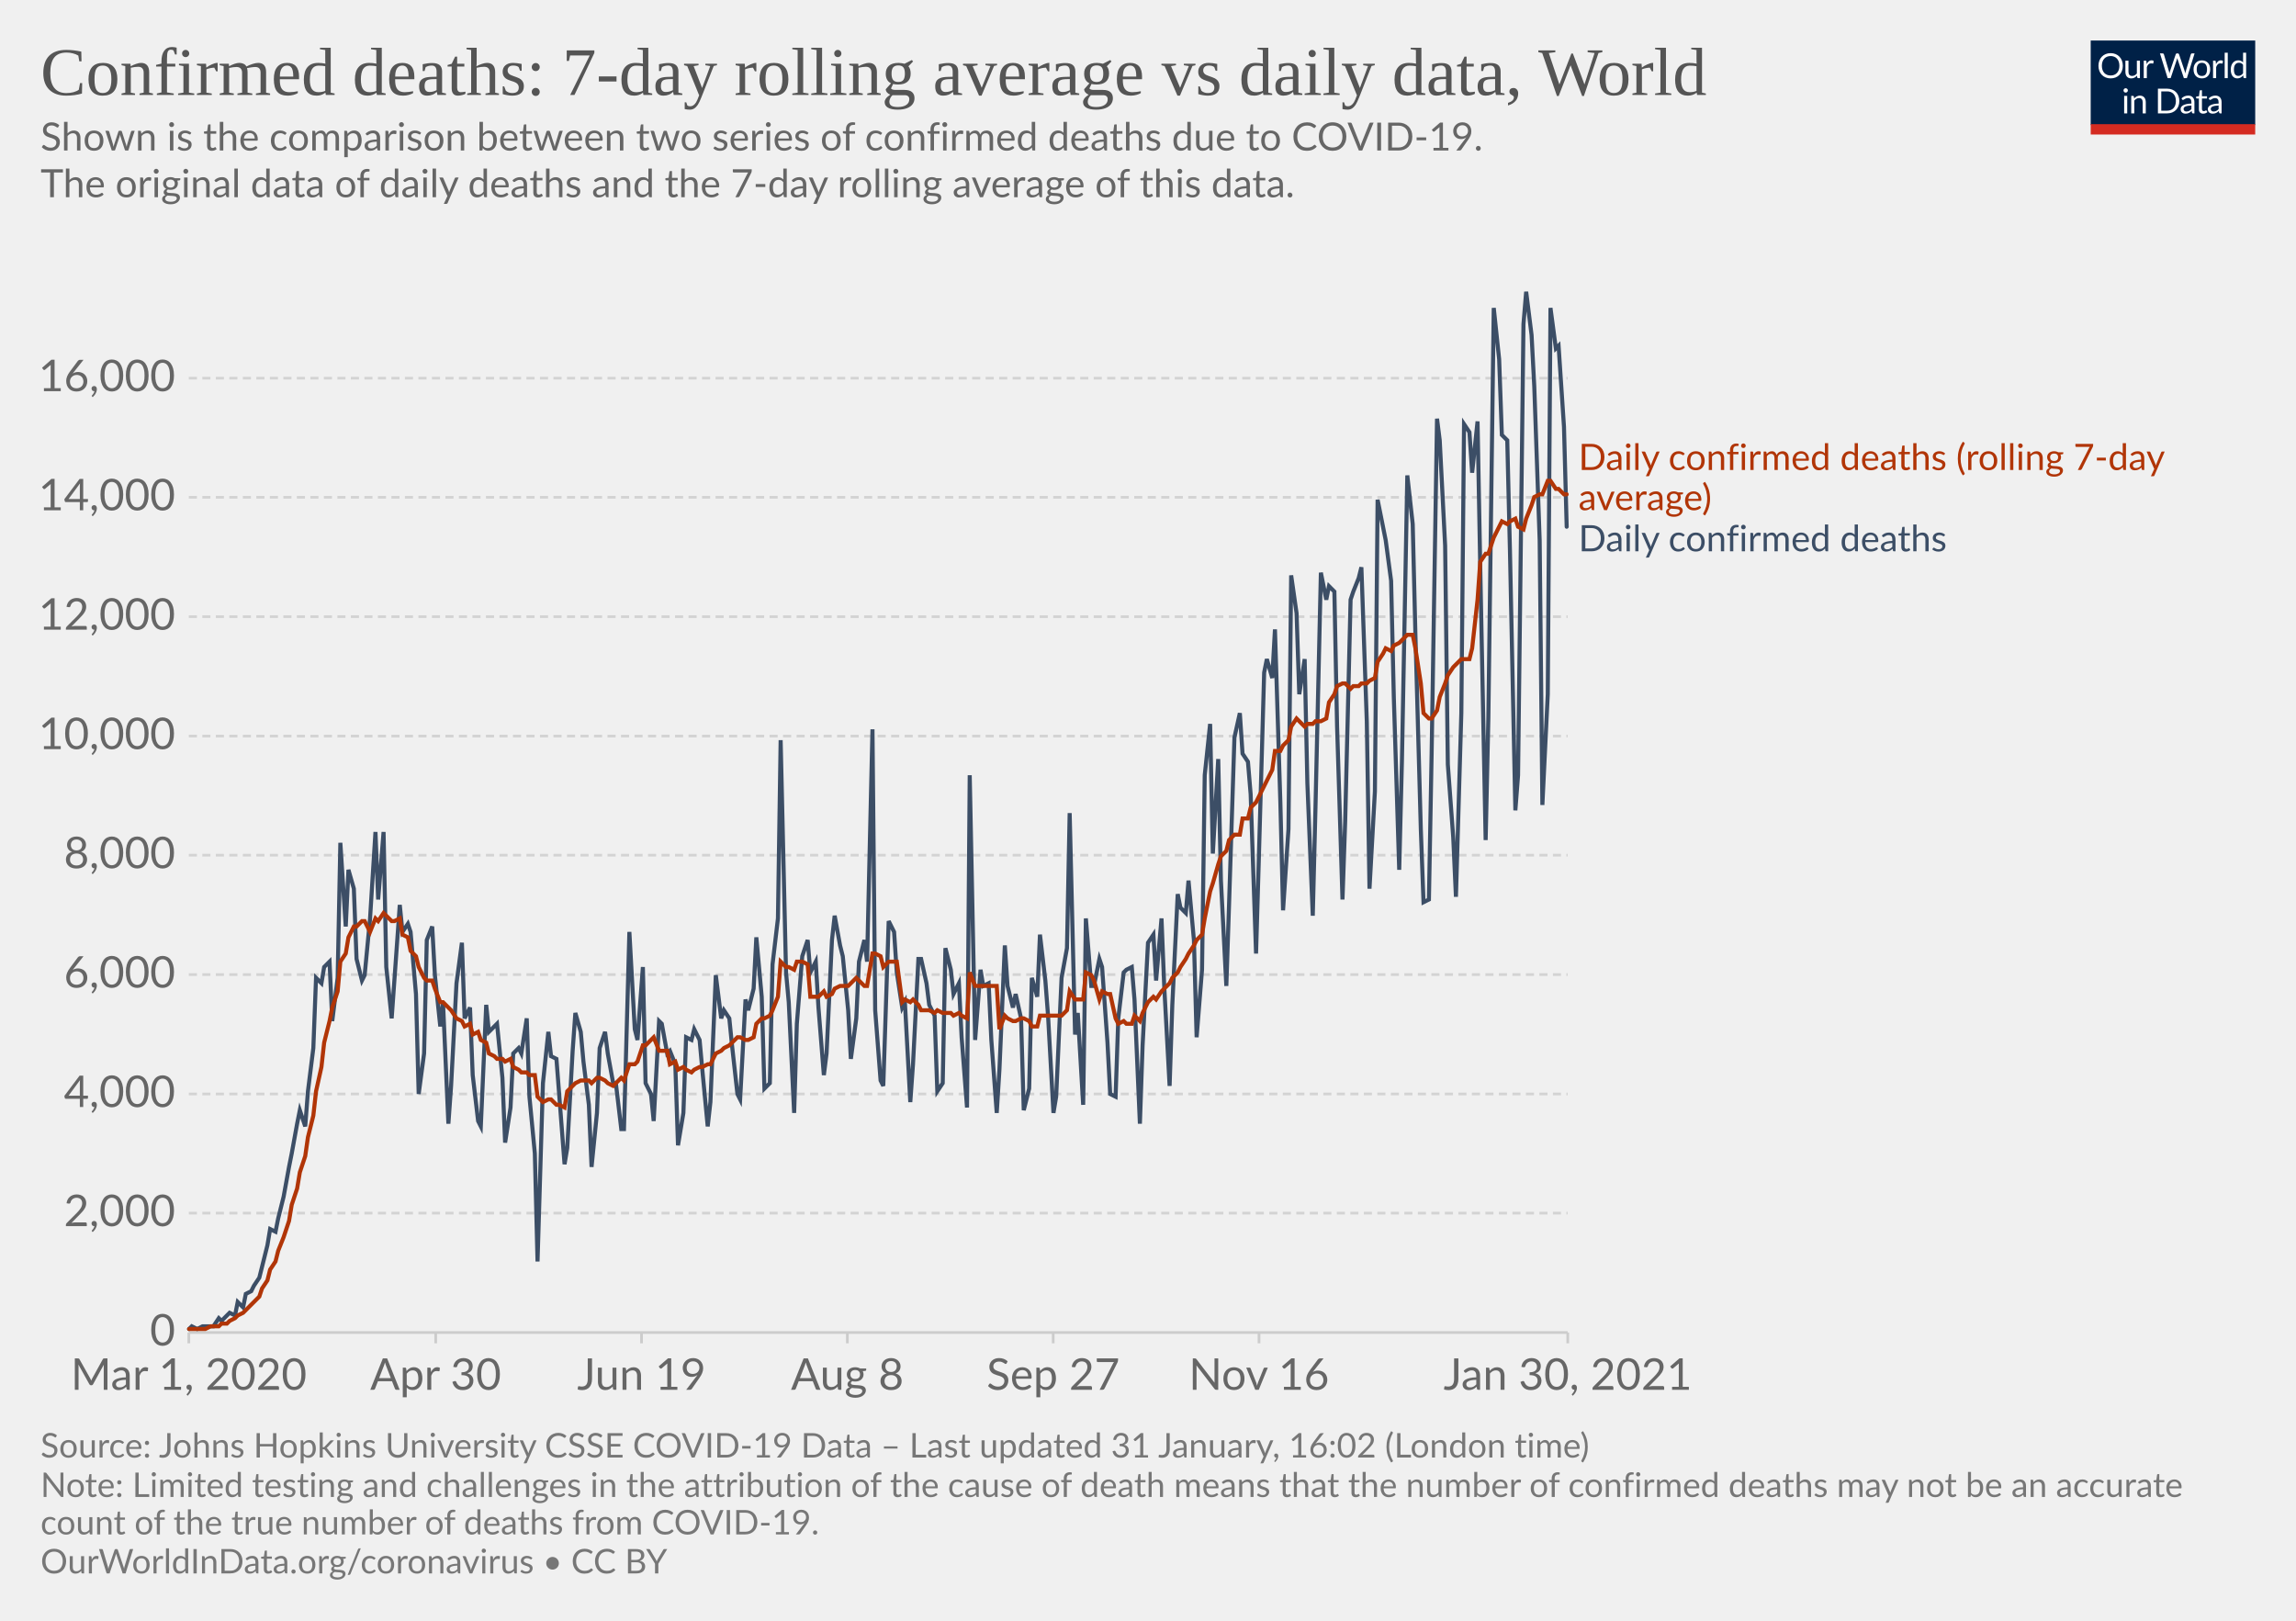
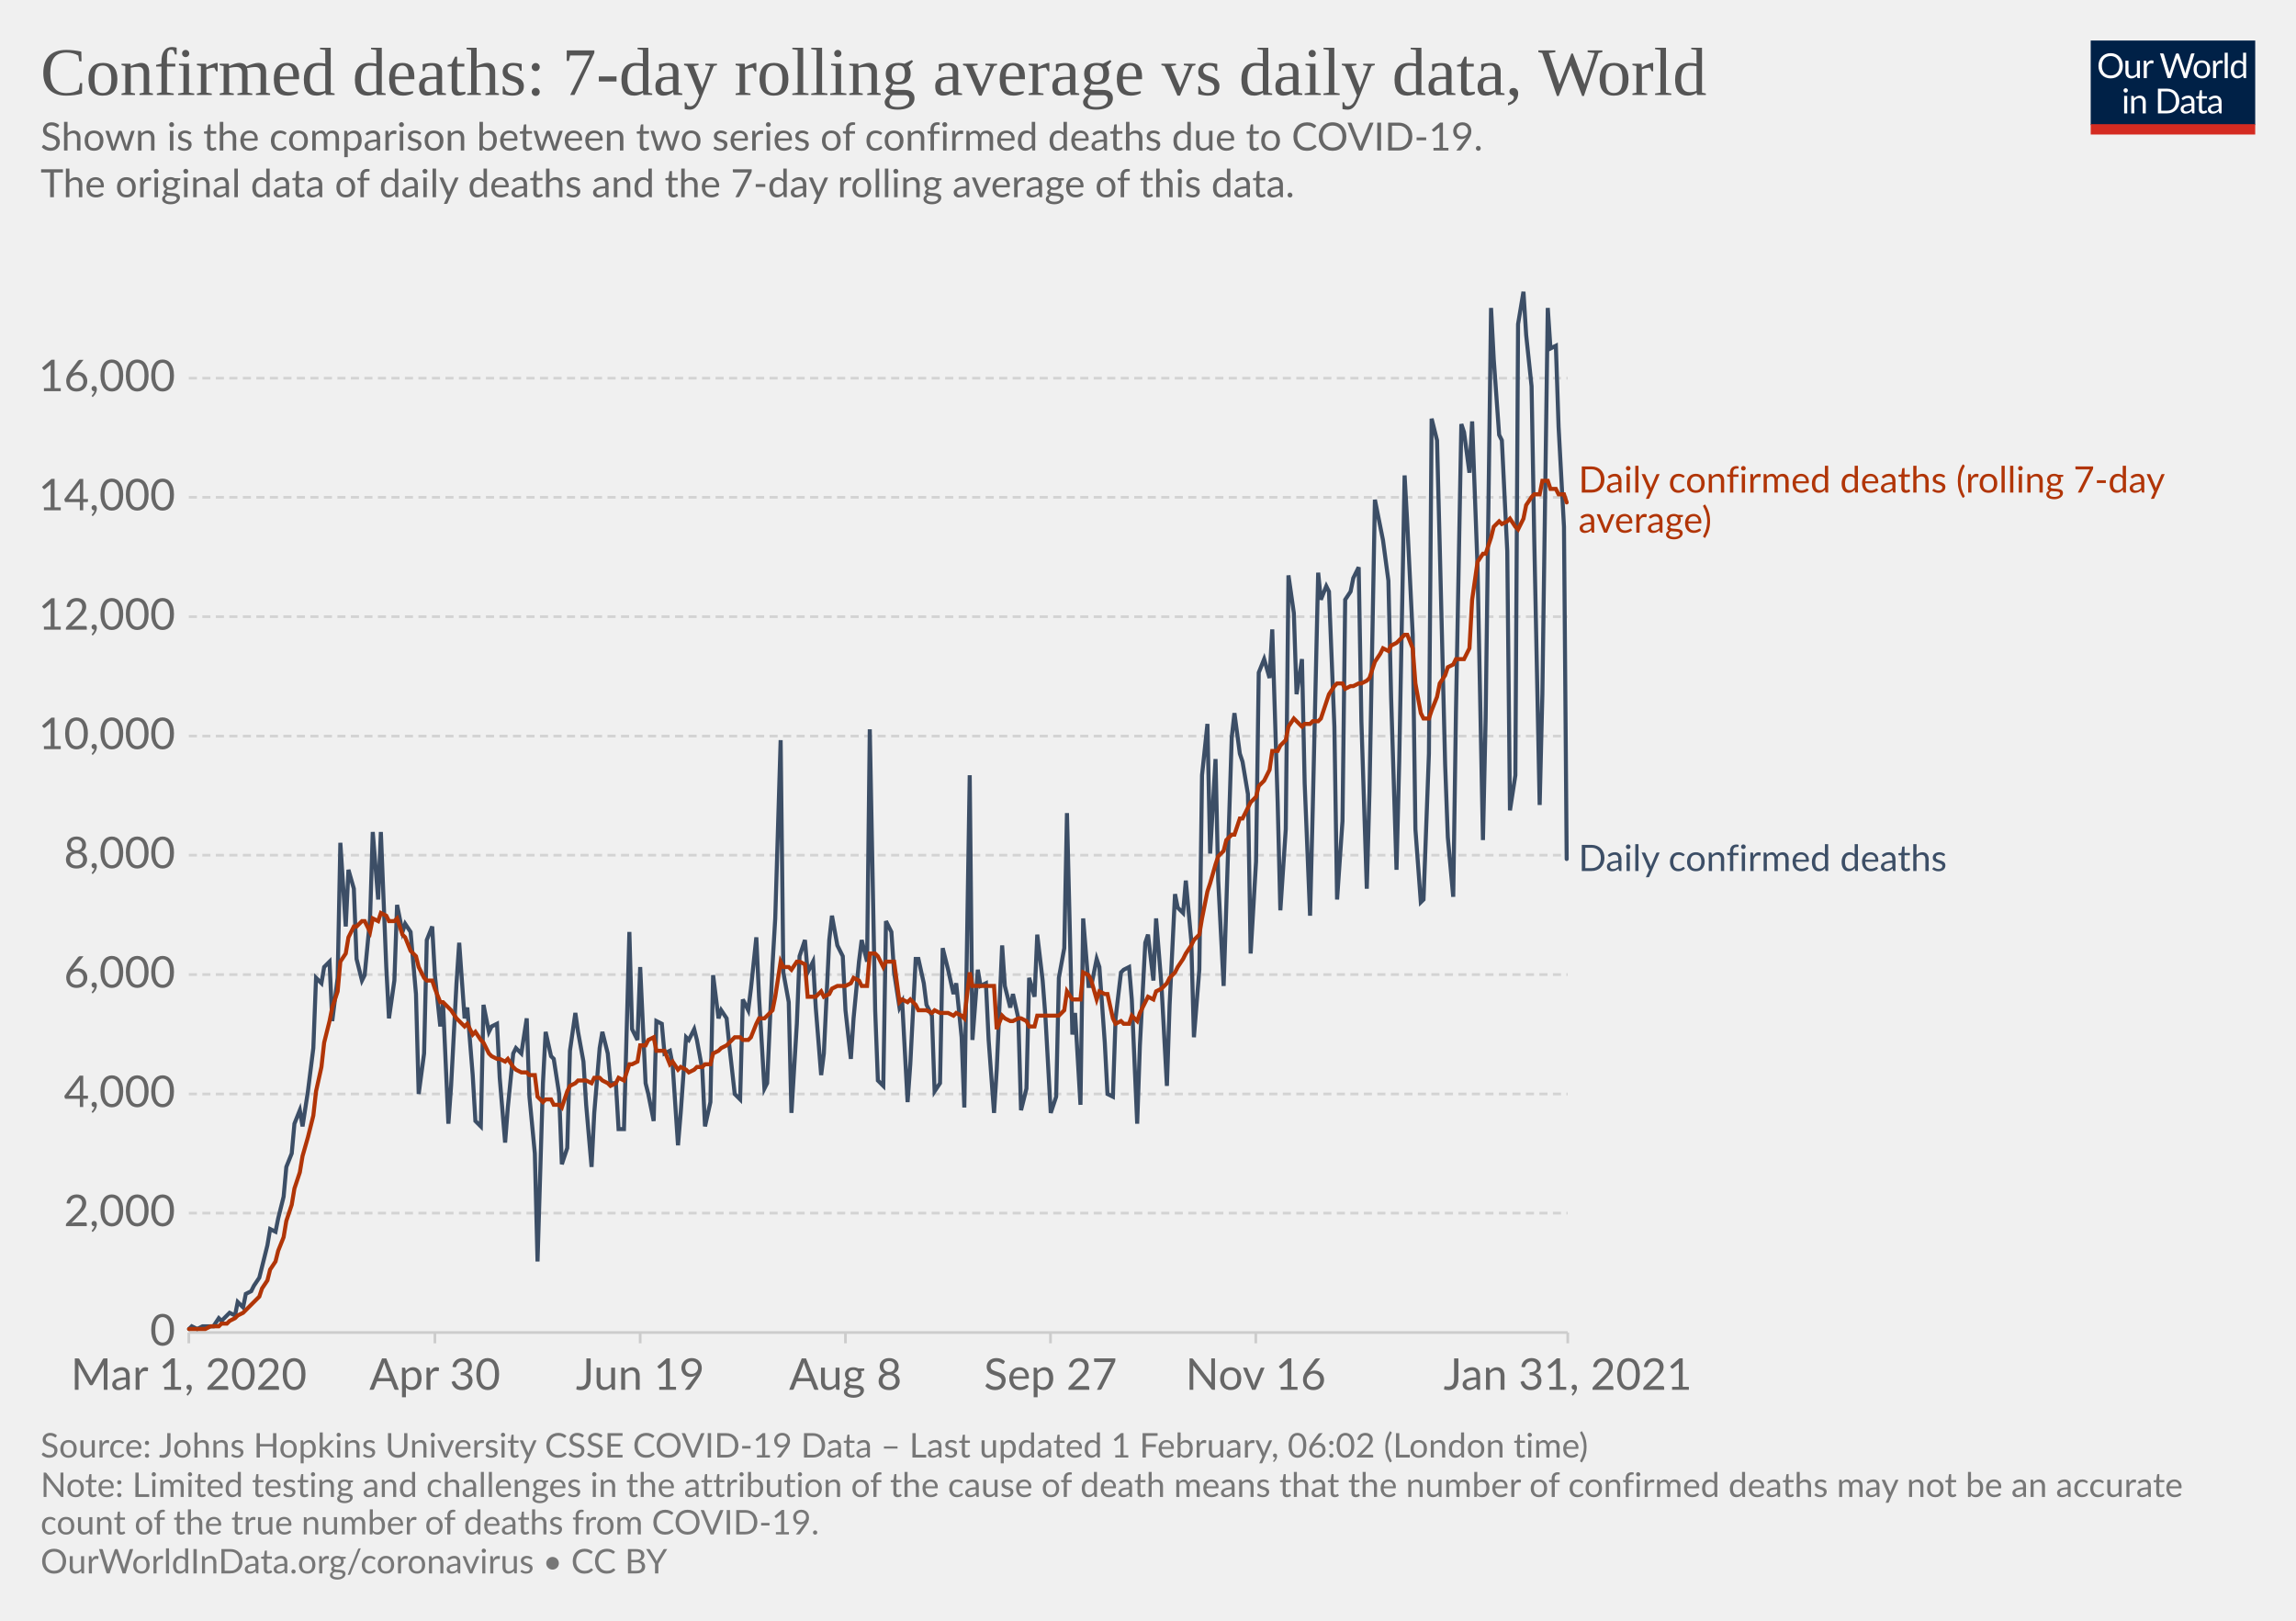
<svg xmlns="http://www.w3.org/2000/svg" version="1.1" style="background-color:#fff;-webkit-font-smoothing:antialiased" width="850" height="600" viewBox="0 0 850 600" font-family="Lato,'Helvetica Neue',Helvetica,Arial,sans-serif" font-size="18" text-rendering="optimizeLegibility">
  <g class="HeaderView">
    <g transform="matrix(.29 0 0 .29 774 15)">
      <svg width="210" height="120" viewBox="0 0 210 120" fill="none">
        <g clip-path="url(#clip0)">
          <path d="M0 0h210v107.89H0V0z" fill="#002147" />
          <path d="M40.98 32.25c0 2.36-.38 4.53-1.12 6.51a14.26 14.26 0 01-8.1 8.4c-1.9.78-4.02 1.17-6.34 1.17a16.6 16.6 0 01-6.33-1.17 14.31 14.31 0 01-8.08-8.4 18.29 18.29 0 01-1.12-6.51c0-2.36.38-4.53 1.12-6.5.75-1.97 1.8-3.67 3.17-5.1a14.32 14.32 0 014.9-3.34c1.92-.8 4.03-1.19 6.34-1.19 2.32 0 4.43.4 6.34 1.19 1.92.8 3.56 1.9 4.93 3.34a14.87 14.87 0 013.17 5.1 18.1 18.1 0 011.12 6.5zm-4.38 0c0-1.94-.26-3.68-.8-5.22a10.91 10.91 0 00-2.24-3.89 9.68 9.68 0 00-3.52-2.46 11.95 11.95 0 00-4.62-.86c-1.68 0-3.21.28-4.6.86a9.88 9.88 0 00-3.54 2.46 10.91 10.91 0 00-2.24 3.9c-.53 1.53-.8 3.27-.8 5.2 0 1.94.27 3.68.8 5.22a11.17 11.17 0 002.24 3.9 10.01 10.01 0 003.55 2.44c1.38.56 2.9.83 4.6.83s3.24-.27 4.61-.83a9.8 9.8 0 003.52-2.44 11.17 11.17 0 002.25-3.9c.53-1.54.8-3.28.8-5.21zm26.22-6.54V48H60.5c-.56 0-.9-.27-1.05-.81l-.31-2.4a12.45 12.45 0 01-3.26 2.6c-1.2.64-2.58.96-4.13.96-1.22 0-2.3-.2-3.24-.6a6.52 6.52 0 01-2.33-1.7 7.37 7.37 0 01-1.43-2.67c-.3-1.04-.46-2.2-.46-3.45V25.7h3.91v14.22c0 1.68.38 2.99 1.15 3.91.77.93 1.96 1.39 3.54 1.39 1.16 0 2.24-.27 3.23-.82a10.42 10.42 0 002.8-2.28V25.7h3.91zm8.61 4.47a9.94 9.94 0 012.6-3.56 5.64 5.64 0 013.76-1.3c.47 0 .92.05 1.34.15.44.1.83.27 1.17.49l-.3 2.92c-.09.37-.3.55-.66.55-.2 0-.5-.04-.9-.13a6.21 6.21 0 00-3.24.18 4.23 4.23 0 00-1.47.92c-.42.4-.81.9-1.17 1.5-.33.58-.64 1.26-.92 2.02V48H67.7V25.71h2.25c.42 0 .72.08.88.25.16.16.27.44.33.83l.26 3.39zm61.16-13.7L122.75 48h-3.82l-7.99-24.05a21.95 21.95 0 01-.42-1.58 38.36 38.36 0 01-.44 1.58L102.05 48h-3.83L88.4 16.47h3.54c.38 0 .7.1.95.29.26.2.43.43.5.73l6.52 21.9.28 1.28.29 1.46.3-1.46.38-1.27 7.41-21.91c.1-.25.26-.48.51-.69.27-.22.58-.33.95-.33h1.23c.38 0 .69.1.92.29a1.77 1.77 0 01.53.73l7.4 21.9a28.4 28.4 0 01.68 2.62 29.52 29.52 0 01.52-2.61l6.54-21.91a1.31 1.31 0 01.48-.7c.27-.21.58-.32.95-.32h3.32zm9.35 8.88c1.63 0 3.1.27 4.4.82a9.43 9.43 0 015.46 5.94c.5 1.4.74 2.98.74 4.73 0 1.76-.25 3.34-.74 4.75a9.43 9.43 0 01-5.46 5.92c-1.3.52-2.77.79-4.4.79-1.64 0-3.12-.27-4.44-.8a9.42 9.42 0 01-3.35-2.3c-.92-1-1.63-2.2-2.13-3.61-.49-1.41-.73-3-.73-4.75s.24-3.33.73-4.73c.5-1.43 1.2-2.64 2.13-3.63a9.4 9.4 0 013.35-2.31c1.32-.55 2.8-.82 4.44-.82zm0 19.89c2.2 0 3.84-.73 4.93-2.2 1.08-1.48 1.63-3.54 1.63-6.18 0-2.66-.55-4.72-1.63-6.2-1.09-1.49-2.73-2.23-4.93-2.23-1.12 0-2.09.2-2.93.57a5.71 5.71 0 00-2.06 1.65 7.5 7.5 0 00-1.24 2.67c-.26 1.04-.4 2.22-.4 3.54 0 2.64.55 4.7 1.64 6.18 1.1 1.47 2.76 2.2 4.99 2.2zm17.97-15.07a9.94 9.94 0 012.6-3.56 5.64 5.64 0 013.76-1.3c.47 0 .91.05 1.34.15.44.1.83.27 1.16.49l-.28 2.92c-.09.37-.31.55-.66.55-.2 0-.5-.04-.9-.13a6.2 6.2 0 00-3.24.18 4.23 4.23 0 00-1.47.92c-.43.4-.82.9-1.17 1.5a13.1 13.1 0 00-.92 2.02V48h-3.94V25.71h2.24c.43 0 .72.08.88.25.17.16.28.44.33.83l.27 3.39zm15.04-14.59V48h-3.92V15.6h3.92zm19.55 15.43a6.22 6.22 0 00-2.38-2.05 6.7 6.7 0 00-2.86-.6c-2.07 0-3.66.75-4.77 2.23-1.12 1.48-1.68 3.6-1.68 6.33 0 1.46.13 2.7.38 3.74a7.29 7.29 0 001.1 2.56 4.35 4.35 0 001.78 1.45c.7.3 1.5.46 2.4.46 1.29 0 2.41-.3 3.36-.88a9.6 9.6 0 002.67-2.49V31.02zm3.91-15.43V48h-2.33c-.56 0-.9-.27-1.06-.81l-.35-2.71a12.13 12.13 0 01-3.25 2.77 8.28 8.28 0 01-4.23 1.06 7.31 7.31 0 01-6.14-2.9c-.73-.96-1.3-2.15-1.69-3.57a18.35 18.35 0 01.07-9.48 11.29 11.29 0 011.89-3.7 8.7 8.7 0 017.06-3.34 7.96 7.96 0 016.12 2.62V15.59h3.91zM46.61 70.71V93H42.7V70.71h3.91zm.84-7c0 .39-.08.75-.24 1.09a2.81 2.81 0 01-1.52 1.47 2.67 2.67 0 01-2.16 0 2.9 2.9 0 01-1.45-1.47 2.67 2.67 0 010-2.16c.15-.35.35-.65.6-.9.25-.27.53-.47.85-.62a2.67 2.67 0 012.16 0c.35.15.65.35.9.62.27.25.47.55.62.9.16.34.24.7.24 1.08zm7.97 10.24c.49-.54 1-1.04 1.54-1.48a9.85 9.85 0 013.66-1.84 8.96 8.96 0 015.43.35c.94.4 1.72.97 2.33 1.71a7.36 7.36 0 011.43 2.67c.32 1.04.49 2.19.49 3.45V93h-3.94V78.81c0-1.69-.4-3-1.17-3.92-.76-.93-1.93-1.4-3.5-1.4a6.6 6.6 0 00-3.25.83c-1 .56-1.92 1.31-2.77 2.27V93h-3.94V70.71h2.35c.56 0 .9.28 1.04.82l.3 2.42zm57.7 3.3c0 2.36-.37 4.5-1.11 6.44a14.3 14.3 0 01-3.17 4.98 14.1 14.1 0 01-4.93 3.2c-1.9.76-4.02 1.13-6.33 1.13H85.8V61.47h11.77c2.31 0 4.42.39 6.33 1.15a13.8 13.8 0 018.1 8.18 17.75 17.75 0 011.12 6.45zm-4.37 0c0-1.94-.26-3.67-.8-5.2a10.94 10.94 0 00-2.23-3.87 9.57 9.57 0 00-3.53-2.42 12.23 12.23 0 00-4.61-.83h-7.5v24.62h7.5c1.7 0 3.24-.28 4.61-.84a9.7 9.7 0 003.53-2.4 10.94 10.94 0 002.24-3.87c.53-1.53.8-3.26.8-5.2zm19.8 5.72c-1.8.06-3.34.2-4.62.44-1.26.22-2.3.51-3.1.88-.8.36-1.37.8-1.74 1.3-.35.5-.53 1.05-.53 1.67 0 .58.1 1.1.3 1.52a3 3 0 00.76 1.05c.34.27.73.46 1.17.6a6.13 6.13 0 001.45.17 7.28 7.28 0 003.5-.81 11.95 11.95 0 002.82-2.2v-4.62zm-12.65-9.11a12.73 12.73 0 013.98-2.66c1.43-.59 3-.88 4.73-.88 1.25 0 2.36.2 3.33.61a6.81 6.81 0 013.94 4.38c.33 1.04.5 2.19.5 3.43V93h-1.74a1.8 1.8 0 01-.88-.18c-.2-.13-.36-.38-.48-.74l-.44-2.12-1.72 1.46a9.48 9.48 0 01-3.74 1.7c-.69.15-1.46.23-2.3.23-.87 0-1.69-.12-2.45-.35a5.34 5.34 0 01-3.34-2.93 6.64 6.64 0 01-.49-2.64c0-.88.25-1.72.73-2.53a6.33 6.33 0 012.35-2.17c1.09-.63 2.5-1.15 4.25-1.54 1.75-.41 3.89-.65 6.42-.7v-1.75c0-1.73-.37-3.03-1.12-3.91-.75-.9-1.84-1.34-3.28-1.34-.97 0-1.78.12-2.44.37-.64.23-1.2.5-1.7.81l-1.23.82c-.33.23-.67.35-1 .35-.27 0-.5-.07-.69-.2a2.1 2.1 0 01-.48-.53l-.7-1.25zm27.67 19.5c-1.76 0-3.12-.5-4.07-1.48-.94-.98-1.41-2.4-1.41-4.25V74h-2.68a.9.9 0 01-.6-.2c-.16-.14-.24-.36-.24-.66v-1.56l3.65-.46.9-6.89a.9.9 0 01.29-.52.88.88 0 01.62-.22H142v7.67h6.44V74H142v13.38c0 .94.22 1.63.68 2.09.45.45 1.04.68 1.76.68a3.21 3.21 0 001.85-.53l.55-.35c.16-.12.3-.18.41-.18.2 0 .4.13.55.38l1.15 1.87a7.45 7.45 0 01-2.44 1.5 8.53 8.53 0 01-2.95.52zm19.68-10.4c-1.8.07-3.34.21-4.62.45-1.26.22-2.3.51-3.1.88-.8.36-1.37.8-1.74 1.3-.35.5-.53 1.05-.53 1.67 0 .58.1 1.1.3 1.52a2.9 2.9 0 00.76 1.05c.34.27.73.46 1.17.6a6.13 6.13 0 001.45.17 7.3 7.3 0 003.5-.81 12.04 12.04 0 002.82-2.2v-4.62zm-12.65-9.1a12.72 12.72 0 013.99-2.66c1.42-.59 3-.88 4.72-.88 1.25 0 2.36.2 3.33.61a6.81 6.81 0 013.94 4.38c.33 1.04.5 2.19.5 3.43V93h-1.74a1.8 1.8 0 01-.88-.18c-.2-.13-.36-.38-.48-.74l-.44-2.12-1.72 1.46a9.48 9.48 0 01-3.74 1.7c-.69.15-1.46.23-2.3.23-.87 0-1.69-.12-2.45-.35a5.33 5.33 0 01-3.34-2.93 6.62 6.62 0 01-.49-2.64c0-.88.25-1.72.73-2.53a6.33 6.33 0 012.35-2.17c1.09-.63 2.5-1.15 4.25-1.54a31.2 31.2 0 016.42-.7v-1.75c0-1.73-.37-3.03-1.12-3.91-.75-.9-1.84-1.34-3.28-1.34-.97 0-1.78.12-2.44.37-.64.23-1.2.5-1.7.81l-1.22.82c-.34.23-.68.35-1.02.35-.26 0-.49-.07-.68-.2a1.88 1.88 0 01-.48-.53l-.7-1.25zM40.98 32.25c0 2.36-.38 4.53-1.12 6.51a14.26 14.26 0 01-8.1 8.4c-1.9.78-4.02 1.17-6.34 1.17a16.6 16.6 0 01-6.33-1.17 14.31 14.31 0 01-8.08-8.4 18.29 18.29 0 01-1.12-6.51c0-2.36.38-4.53 1.12-6.5.75-1.97 1.8-3.67 3.17-5.1a14.32 14.32 0 014.9-3.34c1.92-.8 4.03-1.19 6.34-1.19 2.32 0 4.43.4 6.34 1.19 1.92.8 3.56 1.9 4.93 3.34a14.87 14.87 0 013.17 5.1 18.1 18.1 0 011.12 6.5zm-4.38 0c0-1.94-.26-3.68-.8-5.22a10.91 10.91 0 00-2.24-3.89 9.68 9.68 0 00-3.52-2.46 11.95 11.95 0 00-4.62-.86c-1.68 0-3.21.28-4.6.86a9.88 9.88 0 00-3.54 2.46 10.91 10.91 0 00-2.24 3.9c-.53 1.53-.8 3.27-.8 5.2 0 1.94.27 3.68.8 5.22a11.17 11.17 0 002.24 3.9 10.01 10.01 0 003.55 2.44c1.38.56 2.9.83 4.6.83s3.24-.27 4.61-.83a9.8 9.8 0 003.52-2.44 11.17 11.17 0 002.25-3.9c.53-1.54.8-3.28.8-5.21zm26.22-6.54V48H60.5c-.56 0-.9-.27-1.05-.81l-.31-2.4a12.45 12.45 0 01-3.26 2.6c-1.2.64-2.58.96-4.13.96-1.22 0-2.3-.2-3.24-.6a6.52 6.52 0 01-2.33-1.7 7.37 7.37 0 01-1.43-2.67c-.3-1.04-.46-2.2-.46-3.45V25.7h3.91v14.22c0 1.68.38 2.99 1.15 3.91.77.93 1.96 1.39 3.54 1.39 1.16 0 2.24-.27 3.23-.82a10.42 10.42 0 002.8-2.28V25.7h3.91zm8.61 4.47a9.94 9.94 0 012.6-3.56 5.64 5.64 0 013.76-1.3c.47 0 .92.05 1.34.15.44.1.83.27 1.17.49l-.3 2.92c-.09.37-.3.55-.66.55-.2 0-.5-.04-.9-.13a6.21 6.21 0 00-3.24.18 4.23 4.23 0 00-1.47.92c-.42.4-.81.9-1.17 1.5-.33.58-.64 1.26-.92 2.02V48H67.7V25.71h2.25c.42 0 .72.08.88.25.16.16.27.44.33.83l.26 3.39zm61.16-13.7L122.75 48h-3.82l-7.99-24.05a21.95 21.95 0 01-.42-1.58 38.36 38.36 0 01-.44 1.58L102.05 48h-3.83L88.4 16.47h3.54c.38 0 .7.1.95.29.26.2.43.43.5.73l6.52 21.9.28 1.28.29 1.46.3-1.46.38-1.27 7.41-21.91c.1-.25.26-.48.51-.69.27-.22.58-.33.95-.33h1.23c.38 0 .69.1.92.29a1.77 1.77 0 01.53.73l7.4 21.9a28.4 28.4 0 01.68 2.62 29.52 29.52 0 01.52-2.61l6.54-21.91a1.31 1.31 0 01.48-.7c.27-.21.58-.32.95-.32h3.32zm9.35 8.88c1.63 0 3.1.27 4.4.82a9.43 9.43 0 015.46 5.94c.5 1.4.74 2.98.74 4.73 0 1.76-.25 3.34-.74 4.75a9.43 9.43 0 01-5.46 5.92c-1.3.52-2.77.79-4.4.79-1.64 0-3.12-.27-4.44-.8a9.42 9.42 0 01-3.35-2.3c-.92-1-1.63-2.2-2.13-3.61-.49-1.41-.73-3-.73-4.75s.24-3.33.73-4.73c.5-1.43 1.2-2.64 2.13-3.63a9.4 9.4 0 013.35-2.31c1.32-.55 2.8-.82 4.44-.82zm0 19.89c2.2 0 3.84-.73 4.93-2.2 1.08-1.48 1.63-3.54 1.63-6.18 0-2.66-.55-4.72-1.63-6.2-1.09-1.49-2.73-2.23-4.93-2.23-1.12 0-2.09.2-2.93.57a5.71 5.71 0 00-2.06 1.65 7.5 7.5 0 00-1.24 2.67c-.26 1.04-.4 2.22-.4 3.54 0 2.64.55 4.7 1.64 6.18 1.1 1.47 2.76 2.2 4.99 2.2zm17.97-15.07a9.94 9.94 0 012.6-3.56 5.64 5.64 0 013.76-1.3c.47 0 .91.05 1.34.15.44.1.83.27 1.16.49l-.28 2.92c-.09.37-.31.55-.66.55-.2 0-.5-.04-.9-.13a6.2 6.2 0 00-3.24.18 4.23 4.23 0 00-1.47.92c-.43.4-.82.9-1.17 1.5a13.1 13.1 0 00-.92 2.02V48h-3.94V25.71h2.24c.43 0 .72.08.88.25.17.16.28.44.33.83l.27 3.39zm15.04-14.59V48h-3.92V15.6h3.92zm19.55 15.43a6.22 6.22 0 00-2.38-2.05 6.7 6.7 0 00-2.86-.6c-2.07 0-3.66.75-4.77 2.23-1.12 1.48-1.68 3.6-1.68 6.33 0 1.46.13 2.7.38 3.74a7.29 7.29 0 001.1 2.56 4.35 4.35 0 001.78 1.45c.7.3 1.5.46 2.4.46 1.29 0 2.41-.3 3.36-.88a9.6 9.6 0 002.67-2.49V31.02zm3.91-15.43V48h-2.33c-.56 0-.9-.27-1.06-.81l-.35-2.71a12.13 12.13 0 01-3.25 2.77 8.28 8.28 0 01-4.23 1.06 7.31 7.31 0 01-6.14-2.9c-.73-.96-1.3-2.15-1.69-3.57a18.35 18.35 0 01.07-9.48 11.29 11.29 0 011.89-3.7 8.7 8.7 0 017.06-3.34 7.96 7.96 0 016.12 2.62V15.59h3.91zM46.61 70.71V93H42.7V70.71h3.91zm.84-7c0 .39-.08.75-.24 1.09a2.81 2.81 0 01-1.52 1.47 2.67 2.67 0 01-2.16 0 2.9 2.9 0 01-1.45-1.47 2.67 2.67 0 010-2.16c.15-.35.35-.65.6-.9.25-.27.53-.47.85-.62a2.67 2.67 0 012.16 0c.35.15.65.35.9.62.27.25.47.55.62.9.16.34.24.7.24 1.08zm7.97 10.24c.49-.54 1-1.04 1.54-1.48a9.85 9.85 0 013.66-1.84 8.96 8.96 0 015.43.35c.94.4 1.72.97 2.33 1.71a7.36 7.36 0 011.43 2.67c.32 1.04.49 2.19.49 3.45V93h-3.94V78.81c0-1.69-.4-3-1.17-3.92-.76-.93-1.93-1.4-3.5-1.4a6.6 6.6 0 00-3.25.83c-1 .56-1.92 1.31-2.77 2.27V93h-3.94V70.71h2.35c.56 0 .9.28 1.04.82l.3 2.42zm57.7 3.3c0 2.36-.37 4.5-1.11 6.44a14.3 14.3 0 01-3.17 4.98 14.1 14.1 0 01-4.93 3.2c-1.9.76-4.02 1.13-6.33 1.13H85.8V61.47h11.77c2.31 0 4.42.39 6.33 1.15a13.8 13.8 0 018.1 8.18 17.75 17.75 0 011.12 6.45zm-4.37 0c0-1.94-.26-3.67-.8-5.2a10.94 10.94 0 00-2.23-3.87 9.57 9.57 0 00-3.53-2.42 12.23 12.23 0 00-4.61-.83h-7.5v24.62h7.5c1.7 0 3.24-.28 4.61-.84a9.7 9.7 0 003.53-2.4 10.94 10.94 0 002.24-3.87c.53-1.53.8-3.26.8-5.2zm19.8 5.72c-1.8.06-3.34.2-4.62.44-1.26.22-2.3.51-3.1.88-.8.36-1.37.8-1.74 1.3-.35.5-.53 1.05-.53 1.67 0 .58.1 1.1.3 1.52a3 3 0 00.76 1.05c.34.27.73.46 1.17.6a6.13 6.13 0 001.45.17 7.28 7.28 0 003.5-.81 11.95 11.95 0 002.82-2.2v-4.62zm-12.65-9.11a12.73 12.73 0 013.98-2.66c1.43-.59 3-.88 4.73-.88 1.25 0 2.36.2 3.33.61a6.81 6.81 0 013.94 4.38c.33 1.04.5 2.19.5 3.43V93h-1.74a1.8 1.8 0 01-.88-.18c-.2-.13-.36-.38-.48-.74l-.44-2.12-1.72 1.46a9.48 9.48 0 01-3.74 1.7c-.69.15-1.46.23-2.3.23-.87 0-1.69-.12-2.45-.35a5.34 5.34 0 01-3.34-2.93 6.64 6.64 0 01-.49-2.64c0-.88.25-1.72.73-2.53a6.33 6.33 0 012.35-2.17c1.09-.63 2.5-1.15 4.25-1.54 1.75-.41 3.89-.65 6.42-.7v-1.75c0-1.73-.37-3.03-1.12-3.91-.75-.9-1.84-1.34-3.28-1.34-.97 0-1.78.12-2.44.37-.64.23-1.2.5-1.7.81l-1.23.82c-.33.23-.67.35-1 .35-.27 0-.5-.07-.69-.2a2.1 2.1 0 01-.48-.53l-.7-1.25zm27.67 19.5c-1.76 0-3.12-.5-4.07-1.48-.94-.98-1.41-2.4-1.41-4.25V74h-2.68a.9.9 0 01-.6-.2c-.16-.14-.24-.36-.24-.66v-1.56l3.65-.46.9-6.89a.9.9 0 01.29-.52.88.88 0 01.62-.22H142v7.67h6.44V74H142v13.38c0 .94.22 1.63.68 2.09.45.45 1.04.68 1.76.68a3.21 3.21 0 001.85-.53l.55-.35c.16-.12.3-.18.41-.18.2 0 .4.13.55.38l1.15 1.87a7.45 7.45 0 01-2.44 1.5 8.53 8.53 0 01-2.95.52zm19.68-10.4c-1.8.07-3.34.21-4.62.45-1.26.22-2.3.51-3.1.88-.8.36-1.37.8-1.74 1.3-.35.5-.53 1.05-.53 1.67 0 .58.1 1.1.3 1.52a2.9 2.9 0 00.76 1.05c.34.27.73.46 1.17.6a6.13 6.13 0 001.45.17 7.3 7.3 0 003.5-.81 12.04 12.04 0 002.82-2.2v-4.62zm-12.65-9.1a12.72 12.72 0 013.99-2.66c1.42-.59 3-.88 4.72-.88 1.25 0 2.36.2 3.33.61a6.81 6.81 0 013.94 4.38c.33 1.04.5 2.19.5 3.43V93h-1.74a1.8 1.8 0 01-.88-.18c-.2-.13-.36-.38-.48-.74l-.44-2.12-1.72 1.46a9.48 9.48 0 01-3.74 1.7c-.69.15-1.46.23-2.3.23-.87 0-1.69-.12-2.45-.35a5.33 5.33 0 01-3.34-2.93 6.62 6.62 0 01-.49-2.64c0-.88.25-1.72.73-2.53a6.33 6.33 0 012.35-2.17c1.09-.63 2.5-1.15 4.25-1.54a31.2 31.2 0 016.42-.7v-1.75c0-1.73-.37-3.03-1.12-3.91-.75-.9-1.84-1.34-3.28-1.34-.97 0-1.78.12-2.44.37-.64.23-1.2.5-1.7.81l-1.22.82c-.34.23-.68.35-1.02.35-.26 0-.49-.07-.68-.2a1.88 1.88 0 01-.48-.53l-.7-1.25zM40.98 32.25c0 2.36-.38 4.53-1.12 6.51a14.26 14.26 0 01-8.1 8.4c-1.9.78-4.02 1.17-6.34 1.17a16.6 16.6 0 01-6.33-1.17 14.31 14.31 0 01-8.08-8.4 18.29 18.29 0 01-1.12-6.51c0-2.36.38-4.53 1.12-6.5.75-1.97 1.8-3.67 3.17-5.1a14.32 14.32 0 014.9-3.34c1.92-.8 4.03-1.19 6.34-1.19 2.32 0 4.43.4 6.34 1.19 1.92.8 3.56 1.9 4.93 3.34a14.87 14.87 0 013.17 5.1 18.1 18.1 0 011.12 6.5zm-4.38 0c0-1.94-.26-3.68-.8-5.22a10.91 10.91 0 00-2.24-3.89 9.68 9.68 0 00-3.52-2.46 11.95 11.95 0 00-4.62-.86c-1.68 0-3.21.28-4.6.86a9.88 9.88 0 00-3.54 2.46 10.91 10.91 0 00-2.24 3.9c-.53 1.53-.8 3.27-.8 5.2 0 1.94.27 3.68.8 5.22a11.17 11.17 0 002.24 3.9 10.01 10.01 0 003.55 2.44c1.38.56 2.9.83 4.6.83s3.24-.27 4.61-.83a9.8 9.8 0 003.52-2.44 11.17 11.17 0 002.25-3.9c.53-1.54.8-3.28.8-5.21zm26.22-6.54V48H60.5c-.56 0-.9-.27-1.05-.81l-.31-2.4a12.45 12.45 0 01-3.26 2.6c-1.2.64-2.58.96-4.13.96-1.22 0-2.3-.2-3.24-.6a6.52 6.52 0 01-2.33-1.7 7.37 7.37 0 01-1.43-2.67c-.3-1.04-.46-2.2-.46-3.45V25.7h3.91v14.22c0 1.68.38 2.99 1.15 3.91.77.93 1.96 1.39 3.54 1.39 1.16 0 2.24-.27 3.23-.82a10.42 10.42 0 002.8-2.28V25.7h3.91zm8.61 4.47a9.94 9.94 0 012.6-3.56 5.64 5.64 0 013.76-1.3c.47 0 .92.05 1.34.15.44.1.83.27 1.17.49l-.3 2.92c-.09.37-.3.55-.66.55-.2 0-.5-.04-.9-.13a6.21 6.21 0 00-3.24.18 4.23 4.23 0 00-1.47.92c-.42.4-.81.9-1.17 1.5-.33.58-.64 1.26-.92 2.02V48H67.7V25.71h2.25c.42 0 .72.08.88.25.16.16.27.44.33.83l.26 3.39zm61.16-13.7L122.75 48h-3.82l-7.99-24.05a21.95 21.95 0 01-.42-1.58 38.36 38.36 0 01-.44 1.58L102.05 48h-3.83L88.4 16.47h3.54c.38 0 .7.1.95.29.26.2.43.43.5.73l6.52 21.9.28 1.28.29 1.46.3-1.46.38-1.27 7.41-21.91c.1-.25.26-.48.51-.69.27-.22.58-.33.95-.33h1.23c.38 0 .69.1.92.29a1.77 1.77 0 01.53.73l7.4 21.9a28.4 28.4 0 01.68 2.62 29.52 29.52 0 01.52-2.61l6.54-21.91a1.31 1.31 0 01.48-.7c.27-.21.58-.32.95-.32h3.32zm9.35 8.88c1.63 0 3.1.27 4.4.82a9.43 9.43 0 015.46 5.94c.5 1.4.74 2.98.74 4.73 0 1.76-.25 3.34-.74 4.75a9.43 9.43 0 01-5.46 5.92c-1.3.52-2.77.79-4.4.79-1.64 0-3.12-.27-4.44-.8a9.42 9.42 0 01-3.35-2.3c-.92-1-1.63-2.2-2.13-3.61-.49-1.41-.73-3-.73-4.75s.24-3.33.73-4.73c.5-1.43 1.2-2.64 2.13-3.63a9.4 9.4 0 013.35-2.31c1.32-.55 2.8-.82 4.44-.82zm0 19.89c2.2 0 3.84-.73 4.93-2.2 1.08-1.48 1.63-3.54 1.63-6.18 0-2.66-.55-4.72-1.63-6.2-1.09-1.49-2.73-2.23-4.93-2.23-1.12 0-2.09.2-2.93.57a5.71 5.71 0 00-2.06 1.65 7.5 7.5 0 00-1.24 2.67c-.26 1.04-.4 2.22-.4 3.54 0 2.64.55 4.7 1.64 6.18 1.1 1.47 2.76 2.2 4.99 2.2zm17.97-15.07a9.94 9.94 0 012.6-3.56 5.64 5.64 0 013.76-1.3c.47 0 .91.05 1.34.15.44.1.83.27 1.16.49l-.28 2.92c-.09.37-.31.55-.66.55-.2 0-.5-.04-.9-.13a6.2 6.2 0 00-3.24.18 4.23 4.23 0 00-1.47.92c-.43.4-.82.9-1.17 1.5a13.1 13.1 0 00-.92 2.02V48h-3.94V25.71h2.24c.43 0 .72.08.88.25.17.16.28.44.33.83l.27 3.39zm15.04-14.59V48h-3.92V15.6h3.92zm19.55 15.43a6.22 6.22 0 00-2.38-2.05 6.7 6.7 0 00-2.86-.6c-2.07 0-3.66.75-4.77 2.23-1.12 1.48-1.68 3.6-1.68 6.33 0 1.46.13 2.7.38 3.74a7.29 7.29 0 001.1 2.56 4.35 4.35 0 001.78 1.45c.7.3 1.5.46 2.4.46 1.29 0 2.41-.3 3.36-.88a9.6 9.6 0 002.67-2.49V31.02zm3.91-15.43V48h-2.33c-.56 0-.9-.27-1.06-.81l-.35-2.71a12.13 12.13 0 01-3.25 2.77 8.28 8.28 0 01-4.23 1.06 7.31 7.31 0 01-6.14-2.9c-.73-.96-1.3-2.15-1.69-3.57a18.35 18.35 0 01.07-9.48 11.29 11.29 0 011.89-3.7 8.7 8.7 0 017.06-3.34 7.96 7.96 0 016.12 2.62V15.59h3.91zM46.61 70.71V93H42.7V70.71h3.91zm.84-7c0 .39-.08.75-.24 1.09a2.81 2.81 0 01-1.52 1.47 2.67 2.67 0 01-2.16 0 2.9 2.9 0 01-1.45-1.47 2.67 2.67 0 010-2.16c.15-.35.35-.65.6-.9.25-.27.53-.47.85-.62a2.67 2.67 0 012.16 0c.35.15.65.35.9.62.27.25.47.55.62.9.16.34.24.7.24 1.08zm7.97 10.24c.49-.54 1-1.04 1.54-1.48a9.85 9.85 0 013.66-1.84 8.96 8.96 0 015.43.35c.94.4 1.72.97 2.33 1.71a7.36 7.36 0 011.43 2.67c.32 1.04.49 2.19.49 3.45V93h-3.94V78.81c0-1.69-.4-3-1.17-3.92-.76-.93-1.93-1.4-3.5-1.4a6.6 6.6 0 00-3.25.83c-1 .56-1.92 1.31-2.77 2.27V93h-3.94V70.71h2.35c.56 0 .9.28 1.04.82l.3 2.42zm57.7 3.3c0 2.36-.37 4.5-1.11 6.44a14.3 14.3 0 01-3.17 4.98 14.1 14.1 0 01-4.93 3.2c-1.9.76-4.02 1.13-6.33 1.13H85.8V61.47h11.77c2.31 0 4.42.39 6.33 1.15a13.8 13.8 0 018.1 8.18 17.75 17.75 0 011.12 6.45zm-4.37 0c0-1.94-.26-3.67-.8-5.2a10.94 10.94 0 00-2.23-3.87 9.57 9.57 0 00-3.53-2.42 12.23 12.23 0 00-4.61-.83h-7.5v24.62h7.5c1.7 0 3.24-.28 4.61-.84a9.7 9.7 0 003.53-2.4 10.94 10.94 0 002.24-3.87c.53-1.53.8-3.26.8-5.2zm19.8 5.72c-1.8.06-3.34.2-4.62.44-1.26.22-2.3.51-3.1.88-.8.36-1.37.8-1.74 1.3-.35.5-.53 1.05-.53 1.67 0 .58.1 1.1.3 1.52a3 3 0 00.76 1.05c.34.27.73.46 1.17.6a6.13 6.13 0 001.45.17 7.28 7.28 0 003.5-.81 11.95 11.95 0 002.82-2.2v-4.62zm-12.65-9.11a12.73 12.73 0 013.98-2.66c1.43-.59 3-.88 4.73-.88 1.25 0 2.36.2 3.33.61a6.81 6.81 0 013.94 4.38c.33 1.04.5 2.19.5 3.43V93h-1.74a1.8 1.8 0 01-.88-.18c-.2-.13-.36-.38-.48-.74l-.44-2.12-1.72 1.46a9.48 9.48 0 01-3.74 1.7c-.69.15-1.46.23-2.3.23-.87 0-1.69-.12-2.45-.35a5.34 5.34 0 01-3.34-2.93 6.64 6.64 0 01-.49-2.64c0-.88.25-1.72.73-2.53a6.33 6.33 0 012.35-2.17c1.09-.63 2.5-1.15 4.25-1.54 1.75-.41 3.89-.65 6.42-.7v-1.75c0-1.73-.37-3.03-1.12-3.91-.75-.9-1.84-1.34-3.28-1.34-.97 0-1.78.12-2.44.37-.64.23-1.2.5-1.7.81l-1.23.82c-.33.23-.67.35-1 .35-.27 0-.5-.07-.69-.2a2.1 2.1 0 01-.48-.53l-.7-1.25zm27.67 19.5c-1.76 0-3.12-.5-4.07-1.48-.94-.98-1.41-2.4-1.41-4.25V74h-2.68a.9.9 0 01-.6-.2c-.16-.14-.24-.36-.24-.66v-1.56l3.65-.46.9-6.89a.9.9 0 01.29-.52.88.88 0 01.62-.22H142v7.67h6.44V74H142v13.38c0 .94.22 1.63.68 2.09.45.45 1.04.68 1.76.68a3.21 3.21 0 001.85-.53l.55-.35c.16-.12.3-.18.41-.18.2 0 .4.13.55.38l1.15 1.87a7.45 7.45 0 01-2.44 1.5 8.53 8.53 0 01-2.95.52zm19.68-10.4c-1.8.07-3.34.21-4.62.45-1.26.22-2.3.51-3.1.88-.8.36-1.37.8-1.74 1.3-.35.5-.53 1.05-.53 1.67 0 .58.1 1.1.3 1.52a2.9 2.9 0 00.76 1.05c.34.27.73.46 1.17.6a6.13 6.13 0 001.45.17 7.3 7.3 0 003.5-.81 12.04 12.04 0 002.82-2.2v-4.62zm-12.65-9.1a12.72 12.72 0 013.99-2.66c1.42-.59 3-.88 4.72-.88 1.25 0 2.36.2 3.33.61a6.81 6.81 0 013.94 4.38c.33 1.04.5 2.19.5 3.43V93h-1.74a1.8 1.8 0 01-.88-.18c-.2-.13-.36-.38-.48-.74l-.44-2.12-1.72 1.46a9.48 9.48 0 01-3.74 1.7c-.69.15-1.46.23-2.3.23-.87 0-1.69-.12-2.45-.35a5.33 5.33 0 01-3.34-2.93 6.62 6.62 0 01-.49-2.64c0-.88.25-1.72.73-2.53a6.33 6.33 0 012.35-2.17c1.09-.63 2.5-1.15 4.25-1.54a31.2 31.2 0 016.42-.7v-1.75c0-1.73-.37-3.03-1.12-3.91-.75-.9-1.84-1.34-3.28-1.34-.97 0-1.78.12-2.44.37-.64.23-1.2.5-1.7.81l-1.22.82c-.34.23-.68.35-1.02.35-.26 0-.49-.07-.68-.2a1.88 1.88 0 01-.48-.53l-.7-1.25z" fill="#fff" />
          <path fill="#D42B21" d="M0 106.79h210V120H0z" />
        </g>
        <defs>
          <clipPath id="clip0">
            <path fill="#fff" d="M0 0h210v120H0z" />
          </clipPath>
        </defs>
      </svg>
    </g>
    <a href="https://ourworldindata.org/grapher/daily-confirmed-deaths-comparison-with-rolling-average?time=2020-03-01..latest" target="_blank" rel="noopener" font-family="&quot;Playfair Display&quot;,Georgia,&quot;Times New Roman&quot;,serif">
      <text font-size="25.2" x="15" y="35.2" fill="#555">
        <tspan x="15" y="35.16">Confirmed deaths: 7-day rolling average vs daily data, World</tspan>
      </text>
    </a>
    <text font-size="14.4" x="15" y="55.7" fill="#666">
      <tspan x="15" y="55.72">Shown is the comparison between two series of confirmed deaths due to COVID-19.</tspan>
      <tspan x="15" y="73"> The original data of daily deaths and the 7-day rolling average of this data.</tspan>
      <tspan x="15" y="90.28" />
    </text>
  </g>
  <g class="LineChart">
    <defs>
      <clipPath id="a">
        <path d="M59.9 0h830v813.4h-830z" />
      </clipPath>
    </defs>
    <g class="DualAxisView">
      <g class="HorizontalAxis">
-         <path stroke="#ccc" d="M69.9 493.3v4M161.3 493.3v4M237.5 493.3v4M313.7 493.3v4M389.9 493.3v4M466.1 493.3v4M580.4 493.3v4" />
+         <path stroke="#ccc" d="M69.9 493.3v4M161 493.3v4M237 493.3v4M313 493.3v4M388.9 493.3v4M464.9 493.3v4M580.4 493.3v4" />
        <text x="69.9" y="514.5" fill="#666" text-anchor="middle" font-size="16.2">Mar 1, 2020</text>
-         <text x="161.3" y="514.5" fill="#666" text-anchor="middle" font-size="16.2">Apr 30</text>
-         <text x="237.5" y="514.5" fill="#666" text-anchor="middle" font-size="16.2">Jun 19</text>
-         <text x="313.7" y="514.5" fill="#666" text-anchor="middle" font-size="16.2">Aug 8</text>
-         <text x="389.9" y="514.5" fill="#666" text-anchor="middle" font-size="16.2">Sep 27</text>
-         <text x="466.1" y="514.5" fill="#666" text-anchor="middle" font-size="16.2">Nov 16</text>
-         <text x="580.4" y="514.5" fill="#666" text-anchor="middle" font-size="16.2">Jan 30, 2021</text>
+         <text x="161" y="514.5" fill="#666" text-anchor="middle" font-size="16.2">Apr 30</text>
+         <text x="237" y="514.5" fill="#666" text-anchor="middle" font-size="16.2">Jun 19</text>
+         <text x="313" y="514.5" fill="#666" text-anchor="middle" font-size="16.2">Aug 8</text>
+         <text x="388.9" y="514.5" fill="#666" text-anchor="middle" font-size="16.2">Sep 27</text>
+         <text x="464.9" y="514.5" fill="#666" text-anchor="middle" font-size="16.2">Nov 16</text>
+         <text x="580.4" y="514.5" fill="#666" text-anchor="middle" font-size="16.2">Jan 31, 2021</text>
      </g>
      <g class="VerticalAxis" fill="#666" dominant-baseline="middle" text-anchor="end" font-size="16.2">
        <text x="64.9" y="493.3">0</text>
        <text x="64.9" y="449.1">2,000</text>
        <text x="64.9" y="405">4,000</text>
        <text x="64.9" y="360.8">6,000</text>
        <text x="64.9" y="316.6">8,000</text>
        <text x="64.9" y="272.5">10,000</text>
        <text x="64.9" y="228.3">12,000</text>
        <text x="64.9" y="184.1">14,000</text>
        <text x="64.9" y="140">16,000</text>
      </g>
      <g class="AxisGridLines horizontalLines">
        <path stroke="#ccc" d="M69.9 493.3h510.46" />
        <path stroke="#d3d3d3" stroke-dasharray="3,2" d="M69.9 449.1h510.46M69.9 405h510.46M69.9 360.8h510.46M69.9 316.6h510.46M69.9 272.5h510.46M69.9 228.3h510.46M69.9 184.1h510.46M69.9 140h510.46" />
      </g>
    </g>
    <g clip-path="url(#a)">
      <g class="LineLabels" cursor="default">
        <g class="legendMark">
-           <text font-size="13.5" x="584.4" y="174" fill="#B13507">
-             <tspan x="584.36" y="174">Daily confirmed deaths (rolling 7-day</tspan>
-             <tspan x="584.36" y="188.85">average)</tspan>
+           <text font-size="13.5" x="584.4" y="182.3" fill="#B13507">
+             <tspan x="584.36" y="182.35">Daily confirmed deaths (rolling 7-day</tspan>
+             <tspan x="584.36" y="197.2">average)</tspan>
          </text>
        </g>
        <g class="legendMark">
-           <text font-size="13.5" x="584.4" y="204.1" fill="#3C4E66">
-             <tspan x="584.36" y="204.1">Daily confirmed deaths</tspan>
+           <text font-size="13.5" x="584.4" y="322.4" fill="#3C4E66">
+             <tspan x="584.36" y="322.45">Daily confirmed deaths</tspan>
          </text>
        </g>
      </g>
      <g class="Lines">
        <g class="key-World_0">
-           <path stroke="#3C4E66" stroke-linecap="round" d="M70 492l1-1 2 1 2-1h4l2-3 1 1 2-2 1-1 2 1 1-5 2 2 1-5 2-1 1-2 2-3 1-4 2-8 1-6 2 1 1-5 2-8 2-11 1-5 2-11 1-5 2 6 1-13 2-16 1-26 2 2 1-6 2-2 1 22 2-16 1-50 2 31 1-21 2 7 1 26 2 8 1-2 2-21 2-32 1 25 2-25 1 50 2 19 1-14 2-28 1 10 2-3 1 3 2 23 1 37 2-15 1-42 2-5 1 18 2 19 1-9 2 45 1-14 2-38 2-15 1 28 2-4 1 25 2 17 1 2 2-45 1 10 2-2 1-1 2 20 1 24 2-13 1-20 2-2 1 2 2-13 1 29 2 21 1 40 2-66 2-19 1 9 2 1 1 13 2 26 1-6 2-36 1-14 2 7 1 11 2 16 1 23 2-20 1-24 2-6 1 8 2 11h1l2 17h1l2-73 2 36 1 4 2-27 1 43 2 4 1 10 2-37 1 1 2 11 1-1 2 5 1 30 2-12 1-28 2 1 1-4 2 4 1 11 2 21 1-9 2-47 2 16 1-3 2 3 1 10 2 18 1 2 2-37 1 4 2-8 1-19 2 22 1 34 2-2 1-44 2-17 1-66 2 86 1 11 2 41 1-33 2-25 2-6 1 12 2-4 1 17 2 25 1-8 2-42 1-9 2 11 1 4 2 20 1 18 2-15 1-21 2-8 1 8 2-86 1 104 2 26 1 2 2-61 2 4 1 15 2 13 1-2 2 37 1-14 2-39h1l2 9 1 8 2 4 1 28 2-3 1-50 2 8 1 9 2-4 1 20 2 26 1-123 2 98 2-26 1 6 2-1 1 21 2 27 1-16 2-46 1 15 2 8 1-5 2 9 1 34 2-8 1-41 2 7 1-23 2 17 1 13 2 36 1-6 2-44 2-11 1-50 2 82 1-8 2 34 1-69 2 25h1l2-10 1 3 2 28 1 19 2 1 1-29 2-17 1-1 2-1 1 12 2 46 1-29 2-38 2-3 1 17 2-23 1 25 2 37 1-30 2-41 1 5 2 2 1-12 2 22 1 36 2-25 1-72 2-19 1 48 2-35 1 45 2 39 1-30 2-62 2-9 1 15 2 3 1 12 2 59 1-34 2-70 1-5 2 7 1-18 2 64 1 40 2-30 1-94 2 14 1 30 2-13 1 46 2 49 1-40 2-87 2 10 1-5 2 2 1 50 2 64 1-29 2-82 1-3 2-5 1-4 2 57 1 62 2-36 1-108 2 10 1 5 2 15 1 43 2 64 1-40 2-106 2 18 1 41 2 72 1 27 2-1 1-54 2-124 1 8 2 39 1 81 2 27 1 22 2-68 1-107 2 3 1 15 2-19 1 54 2 101 1-45 2-152 2 19 1 28 2 2 1 41 2 96 1-13 2-167 1-12 2 16 1 19 2 57 1 98 2-41 1-143 2 15 1-1 2 30 1 37" fill="none" stroke-width="1.5" />
+           <path stroke="#3C4E66" stroke-linecap="round" d="M70 492l1-1 2 1 2-1h4l2-3 1 1 2-2 1-1 2 1 1-5 2 2 1-5 2-1 1-2 2-3 1-4 2-8 1-6 2 1 1-5 2-8 1-11 2-5 1-11 2-5 1 6 2-13 2-16 1-26 2 2 1-6 2-2 1 22 2-16 1-50 2 31 1-21 2 7 1 26 2 8 1-2 2-21 1-32 2 25 1-25 2 50 1 19 2-14 1-28 2 10 1-3 2 3 2 23 1 37 2-15 1-42 2-5 1 18 2 19 1-9 2 45 1-14 2-38 1-15 2 28 1-4 2 25 1 17 2 2 1-45 2 10 1-2 2-1 1 20 2 24 1-13 2-20 1-2 2 2 2-13 1 29 2 21 1 40 2-66 1-19 2 9 1 1 2 13 1 26 2-6 1-36 2-14 1 7 2 11 1 16 2 23 1-20 2-24 1-6 2 8 1 11h2l1 17h2l2-73 1 36 2 4 1-27 2 43 1 4 2 10 1-37 2 1 1 11 2-1 1 5 2 30 1-12 2-28 1 1 2-4 1 4 2 11 1 21 2-9 1-47 2 16 1-3 2 3 1 10 2 18 2 2 1-37 2 4 1-8 2-19 1 22 2 34 1-2 2-44 1-17 2-66 1 86 2 11 1 41 2-33 1-25 2-6 1 12 2-4 1 17 2 25 1-8 2-42 1-9 2 11 2 4 1 20 2 18 1-15 2-21 1-8 2 8 1-86 2 104 1 26 2 2 1-61 2 4 1 15 2 13 1-2 2 37 1-14 2-39h1l2 9 1 8 2 4 1 28 2-3 1-50 2 8 2 9 1-4 2 20 1 26 2-123 1 98 2-26 1 6 2-1 1 21 2 27 1-16 2-46 1 15 2 8 1-5 2 9 1 34 2-8 1-41 2 7 1-23 2 17 1 13 2 36 2-6 1-44 2-11 1-50 2 82 1-8 2 34 1-69 2 25h1l2-10 1 3 2 28 1 19 2 1 1-29 2-17 1-1 2-1 1 12 2 46 1-29 2-38 1-3 2 17 1-23 2 25 2 37 1-30 2-41 1 5 2 2 1-12 2 22 1 36 2-25 1-72 2-19 1 48 2-35 1 45 2 39 1-30 2-62 1-9 2 15 1 3 2 12 1 59 2-34 1-70 2-5 2 7 1-18 2 64 1 40 2-30 1-94 2 14 1 30 2-13 1 46 2 49 1-40 2-87 1 10 2-5 1 2 2 50 1 64 2-29 1-82 2-3 1-5 2-4 1 57 2 62 1-36 2-108 2 10 1 5 2 15 1 43 2 64 1-40 2-106 1 18 2 41 1 72 2 27 1-1 2-54 1-124 2 8 1 39 2 81 1 27 2 22 1-68 2-107 1 3 2 15 1-19 2 54 2 101 1-45 2-152 1 19 2 28 1 2 2 41 1 96 2-13 1-167 2-12 1 16 2 19 1 57 2 98 1-41 2-143 1 15 2-1 1 30 2 37 1 123" fill="none" stroke-width="1.5" />
        </g>
        <g class="key-World_1">
-           <path stroke="#B13507" stroke-linecap="round" d="M70 492h6l2-1h3l1-1h2l1-1 2-1 1-1 2-1 1-1 2-2 1-1 2-2 1-3 2-3 1-4 2-3 1-4 2-5 2-6 1-6 2-6 1-6 2-6 1-7 2-8 1-9 2-9 1-9 2-8 1-5 2-6 1-11 2-3 1-6 2-4h1l2-2h1l2 4 2-5 1 1 2-3 1 1 2 2h1l2-1 1 6 2 1 1 5 2 2 1 4 2 4 1 1h2l1 3 2 5h1l2 2 1 1 2 3 2 1 1 2 2-1 1 4 2-1 1 3 2 1 1 4 2 1 1 1h2l1 1 2-1 1 3 2 1 1 1h2l1 1h2l1 8 2 2 2-1h1l2 2h1l2 1 1-6 2-2 1-1 2-1h3l1 1 2-2h1l2 1 1 1 2 1 1-1 2-2 1 1 2-6h2l1-1 2-6h1l2-2 1-1 2 5h3l1 5 2-1 1 3 2-1 1 1 2 1 1-1 2-1h1l2-1h1l2-4 2-1 1-1 2-1 1-1 2-2h1l2 1h1l2-1 1-5 2-2h1l2-1 1-2 2-5 1-13 2 2h1l2 1 1-3h2l2 1 1 12h3l2-2 1 2 2-1 1-2 2-1h3l1-1 2-2 1 1 2 2h1l2-12h1l2 1 1 4 2-2h3l2 15 1-1 2 1 1-1 2 2 1 2h3l2 1 1-1 2 1h3l1 1 2-1 1 1 2 1 1-17 2 5h8l1 16 2-5 1 1 2 1h1l2-1h1l2 1 1 2h2l1-4h8l2-2 1-7 2 3h3l1-10 2 1 1 2 2 7 1-3 2 1h1l2 9 1 2 2-1 1 1h2l1-3 2 2 1-3 2-4 2-2 1 1 2-3 1-1 2-2 1-2 2-2 1-2 2-3 1-2 2-3 1-2 2-2 1-6 2-10 1-3 2-7 1-3 2-2 1-4 2-2h2l1-6h2l1-4 2-2 1-2 2-4 1-2 2-4 1-7h2l1-2 2-2 1-5 2-3 1 1 2 2 1-1h2l1-1h2l2-1 1-6 2-3 1-3 2-1h1l2 2 1-1h2l1-1h2l1-1 2-1 1-6 2-3 1-2 2 1 1-2 2-1 1-1 2-2h2l1 5 2 13 1 11 2 2h1l2-3 1-5 2-5 1-3 2-3 1-1 2-2h3l1-4 2-18 1-14 2-3h1l2-6 2-4 1-2 2 1 1-1 2-1 1 3 2 1 1-4 2-5 1-3 2-1h1l2-5h1l2 3h1l2 2h1" fill="none" stroke-width="1.5" />
+           <path stroke="#B13507" stroke-linecap="round" d="M70 492h6l2-1h3l1-1h2l1-1 2-1 1-1 2-1 1-1 2-2 1-1 2-2 1-3 2-3 1-4 2-3 1-4 2-5 1-6 2-6 1-6 2-6 1-6 2-7 2-8 1-9 2-9 1-9 2-8 1-5 2-6 1-11 2-3 1-6 2-4h1l2-2h1l2 4 1-5 2 1 1-3 2 1 1 2h2l1-1 2 6 1 1 2 5 2 2 1 4 2 4 1 1h2l1 3 2 5h1l2 2 1 1 2 3 1 1 2 2 1-1 2 4 1-1 2 3 1 1 2 4 1 1 2 1h1l2 1 1-1 2 3 1 1 2 1h2l1 1h2l1 8 2 2 1-1h2l1 2h2l1 1 2-6 1-2 2-1 1-1h3l2 1 1-2h2l1 1 2 1 1 1 2-1 1-2 2 1 2-6h1l2-1 1-6h2l1-2 2-1 1 5h3l2 5 1-1 2 3 1-1 2 1 1 1 2-1 1-1h2l1-1h2l1-4 2-1 1-1 2-1 1-1 2-2h2l1 1h2l1-1 2-5 1-2h2l1-1 2-2 1-5 2-13 1 2h2l1 1 2-3h1l2 1 1 12h3l2-2 1 2 2-1 1-2 2-1h3l2-1 1-2 2 1 1 2h2l1-12h2l1 1 2 4 1-2h3l2 15 1-1 2 1 1-1 2 2 1 2h3l2 1 1-1 2 1h3l2 1 1-1 2 1 1 1 2-17 1 5h8l1 16 2-5 1 1 2 1h1l2-1h1l2 1 1 2h2l1-4h8l2-2 1-7 2 3h3l1-10 2 1 1 2 2 7 1-3 2 1h1l2 9 1 2 2-1 1 1h2l1-3 2 2 1-3 2-4 1-2 2 1 1-3 2-1 2-2 1-2 2-2 1-2 2-3 1-2 2-3 1-2 2-2 1-6 2-10 1-3 2-7 1-3 2-2 1-4 2-2h1l2-6h1l2-4 1-2 2-2 1-4 2-2 2-4 1-7h2l1-2 2-2 1-5 2-3 1 1 2 2 1-1h2l1-1h2l1-1 2-6 1-3 2-3 1-1h2l1 2 2-1h1l2-1h1l2-1 1-1 2-6 2-3 1-2 2 1 1-2 2-1 1-1 2-2h1l2 5 1 13 2 11 1 2h2l1-3 2-5 1-5 2-3 1-3 2-1 1-2h3l2-4 1-18 2-14 2-3h1l2-6 1-4 2-2 1 1 2-1 1-1 2 3 1 1 2-4 1-5 2-3 1-1h2l1-5h2l1 3h2l1 2h2l1 3" fill="none" stroke-width="1.5" />
        </g>
      </g>
    </g>
  </g>
  <g class="SourcesFooter" fill="#777">
    <g class="clickable" fill="#777">
      <text font-size="12.6" x="15" y="539.6">
-         <tspan x="15" y="539.58">Source: Johns Hopkins University CSSE COVID-19 Data – Last updated 31 January, 16:02 (London time)</tspan>
+         <tspan x="15" y="539.58">Source: Johns Hopkins University CSSE COVID-19 Data – Last updated 1 February, 06:02 (London time)</tspan>
      </text>
    </g>
    <text font-size="12.6" x="15" y="554.2">
      <tspan x="15" y="554.18">Note: Limited testing and challenges in the attribution of the cause of death means that the number of confirmed deaths may not be an accurate</tspan>
      <tspan x="15" y="568.04">count of the true number of deaths from COVID-19.</tspan>
    </text>
    <text font-size="12.6" x="15" y="582.5">
      <tspan x="15" y="582.48">
        <a target="_blank" href="https://ourworldindata.org/coronavirus" fill="#777">OurWorldInData.org/coronavirus</a> • <a class="cclogo" href="http://creativecommons.org/licenses/by/4.0/deed.en_US" target="_blank" fill="#777">CC BY</a>
      </tspan>
    </text>
  </g>
</svg>
